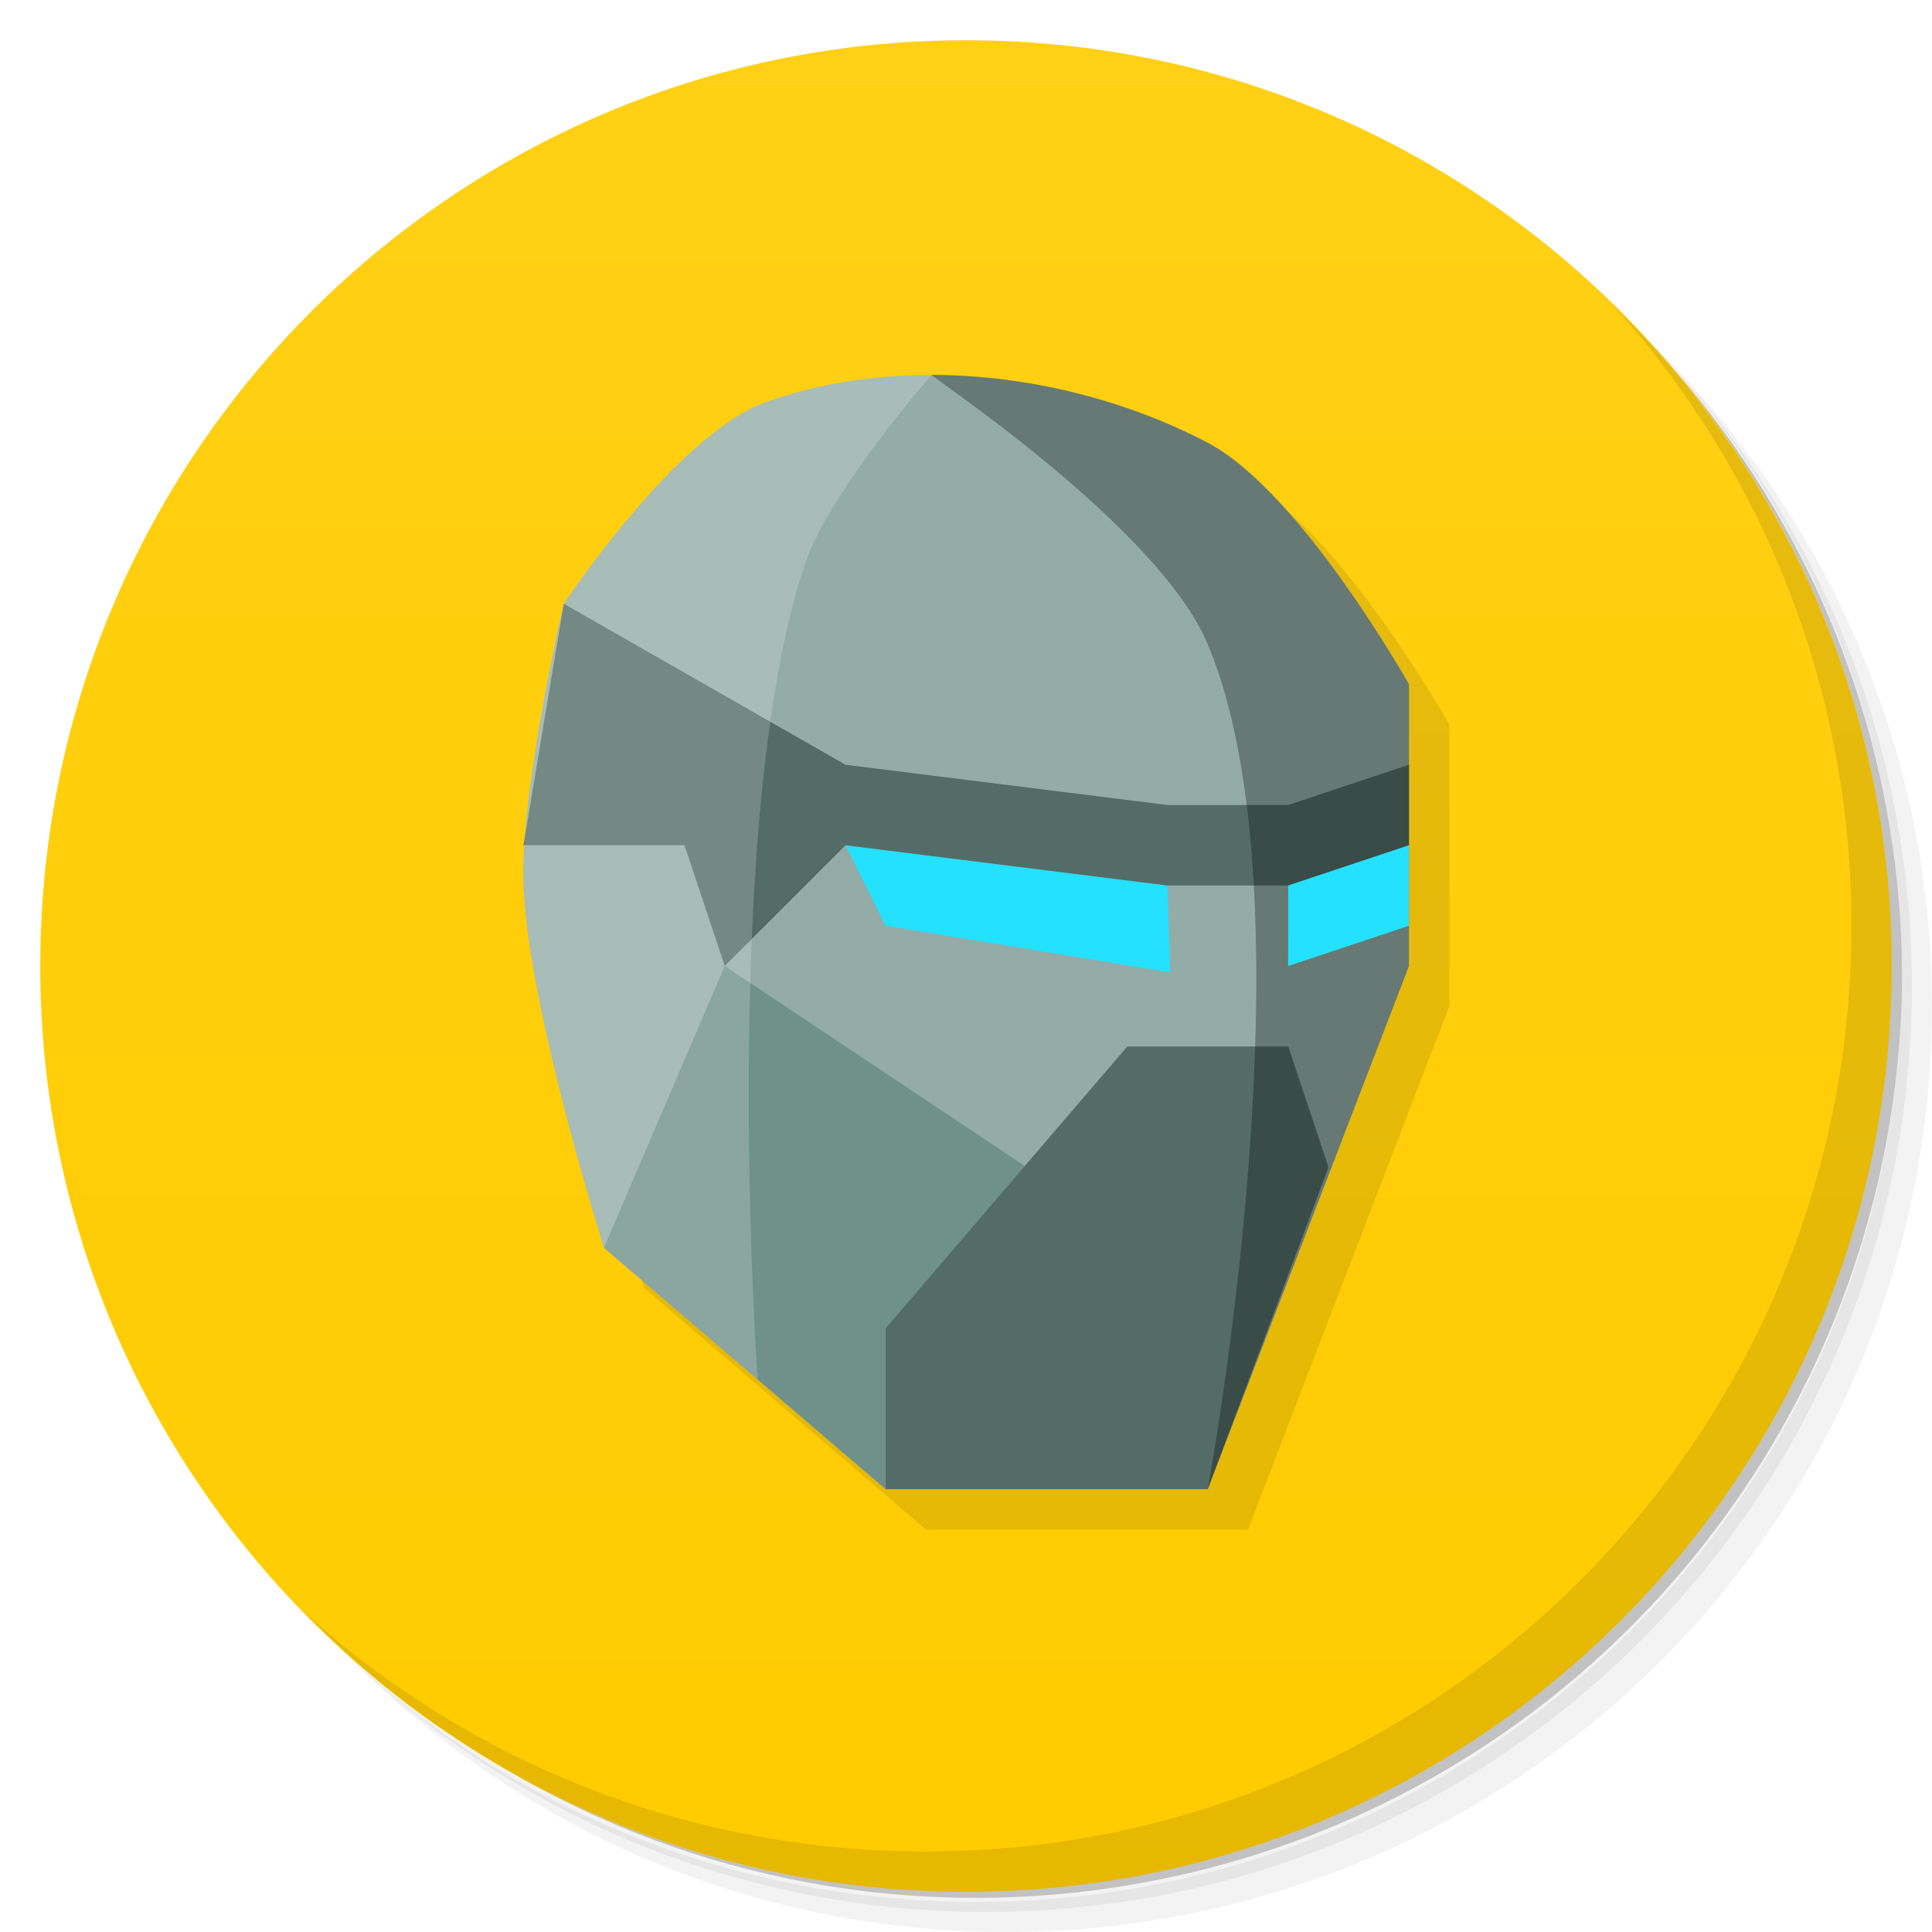
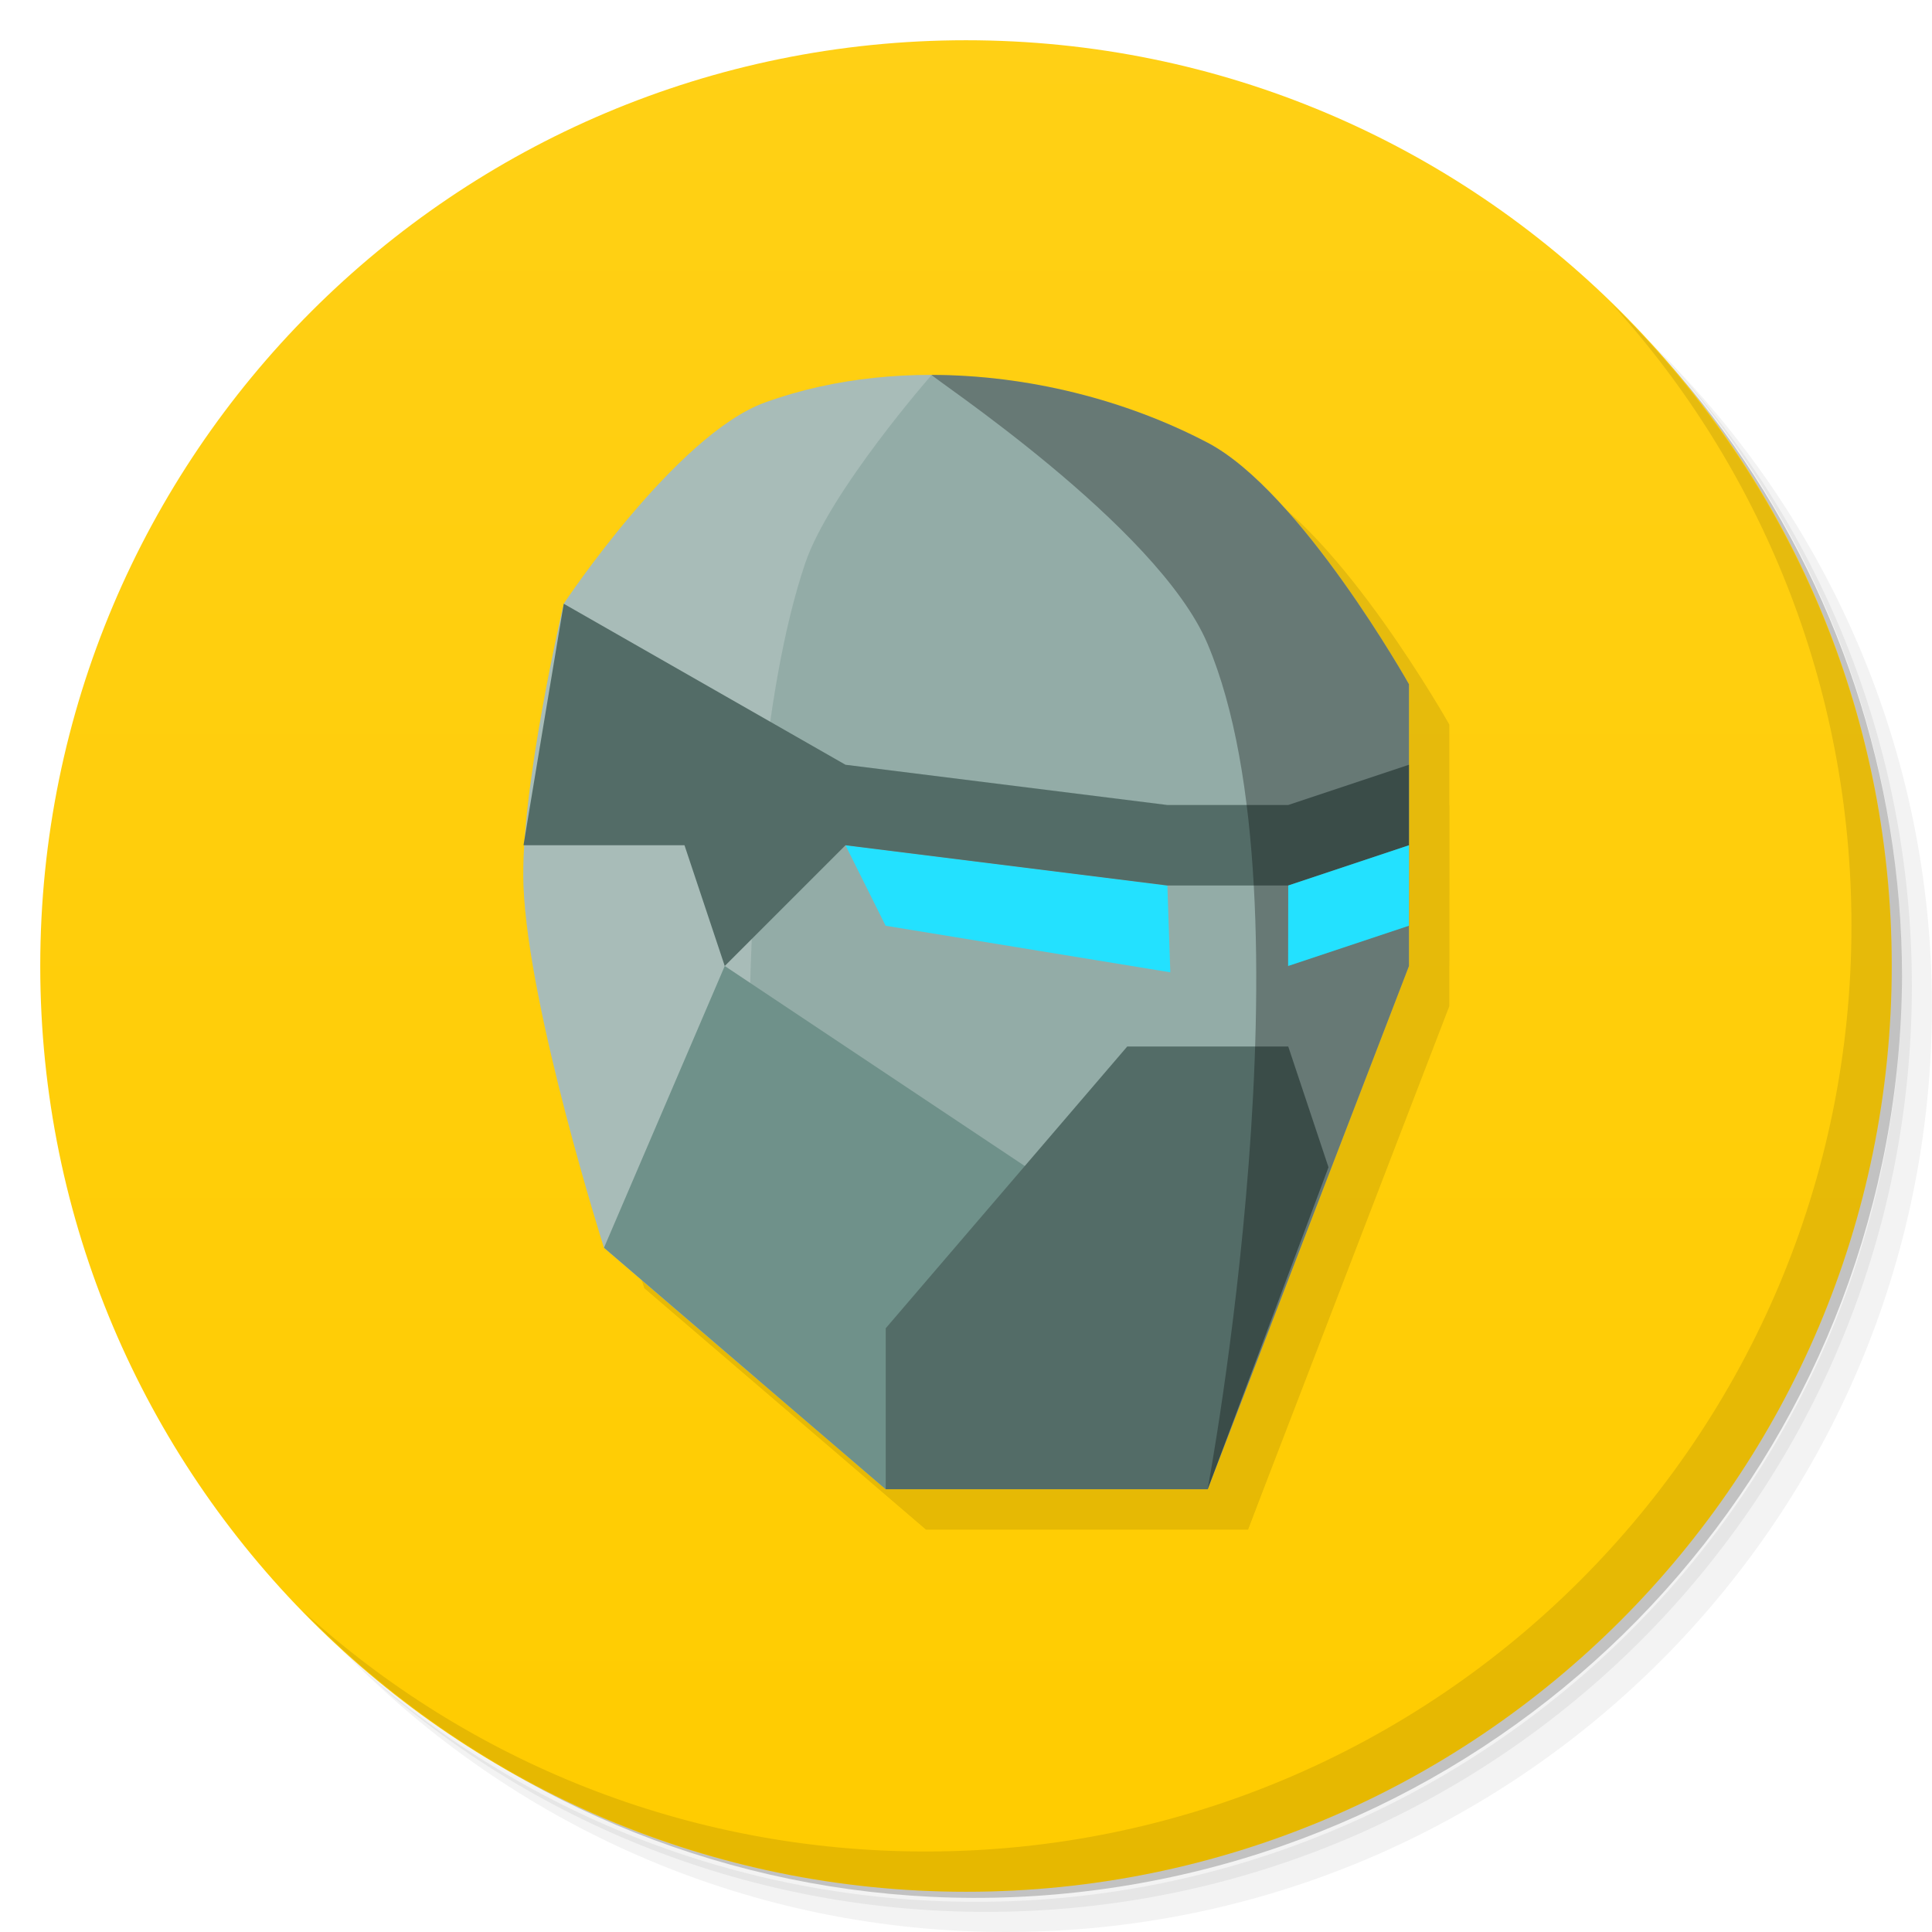
<svg xmlns="http://www.w3.org/2000/svg" xmlns:xlink="http://www.w3.org/1999/xlink" viewBox="0 0 48 48" id="svg2" version="1.1">
  <defs id="defs4">
    <linearGradient id="linearGradient4520">
      <stop style="stop-color:#ffcc00;stop-opacity:1;" offset="0" id="stop4522" />
      <stop style="stop-color:#ffd015;stop-opacity:1" offset="1" id="stop4524" />
    </linearGradient>
    <linearGradient id="linearGradient3764" x1="1" x2="47" gradientUnits="userSpaceOnUse" gradientTransform="matrix(0,-1,1,0,-1.5e-6,48)">
      <stop stop-color="#3d3d3d" stop-opacity="1" id="stop7" />
      <stop offset="1" stop-color="#474747" stop-opacity="1" id="stop9" />
    </linearGradient>
    <clipPath id="clipPath-721939199">
      <g transform="translate(0,-1004.362)" id="g12">
        <path d="m -24 13 c 0 1.105 -0.672 2 -1.5 2 -0.828 0 -1.5 -0.895 -1.5 -2 0 -1.105 0.672 -2 1.5 -2 0.828 0 1.5 0.895 1.5 2 z" transform="matrix(15.33333,0,0,11.5,415,878.8622)" fill="#1890d0" id="path14" />
      </g>
    </clipPath>
    <clipPath id="clipPath-728174563">
      <g transform="translate(0,-1004.362)" id="g17">
        <path d="m -24 13 c 0 1.105 -0.672 2 -1.5 2 -0.828 0 -1.5 -0.895 -1.5 -2 0 -1.105 0.672 -2 1.5 -2 0.828 0 1.5 0.895 1.5 2 z" transform="matrix(15.33333,0,0,11.5,415,878.8622)" fill="#1890d0" id="path19" />
      </g>
    </clipPath>
    <linearGradient xlink:href="#linearGradient4520" id="linearGradient4526" x1="24" y1="47" x2="24" y2="1" gradientUnits="userSpaceOnUse" />
  </defs>
  <g id="g21">
    <path d="m 36.31 5 c 5.859 4.062 9.688 10.831 9.688 18.5 c 0 12.426 -10.07 22.5 -22.5 22.5 c -7.669 0 -14.438 -3.828 -18.5 -9.688 c 1.037 1.822 2.306 3.499 3.781 4.969 c 4.085 3.712 9.514 5.969 15.469 5.969 c 12.703 0 23 -10.298 23 -23 c 0 -5.954 -2.256 -11.384 -5.969 -15.469 c -1.469 -1.475 -3.147 -2.744 -4.969 -3.781 z m 4.969 3.781 c 3.854 4.113 6.219 9.637 6.219 15.719 c 0 12.703 -10.297 23 -23 23 c -6.081 0 -11.606 -2.364 -15.719 -6.219 c 4.16 4.144 9.883 6.719 16.219 6.719 c 12.703 0 23 -10.298 23 -23 c 0 -6.335 -2.575 -12.06 -6.719 -16.219 z" opacity="0.05" id="path23" />
    <path d="m 41.28 8.781 c 3.712 4.085 5.969 9.514 5.969 15.469 c 0 12.703 -10.297 23 -23 23 c -5.954 0 -11.384 -2.256 -15.469 -5.969 c 4.113 3.854 9.637 6.219 15.719 6.219 c 12.703 0 23 -10.298 23 -23 c 0 -6.081 -2.364 -11.606 -6.219 -15.719 z" opacity="0.1" id="path25" />
    <path d="m 31.25 2.375 c 8.615 3.154 14.75 11.417 14.75 21.13 c 0 12.426 -10.07 22.5 -22.5 22.5 c -9.708 0 -17.971 -6.135 -21.12 -14.75 a 23 23 0 0 0 44.875 -7 a 23 23 0 0 0 -16 -21.875 z" opacity="0.2" id="path27" />
  </g>
  <g id="g29" style="fill:#ffcc00">
    <path d="m 24 1 c 12.703 0 23 10.297 23 23 c 0 12.703 -10.297 23 -23 23 -12.703 0 -23 -10.297 -23 -23 0 -12.703 10.297 -23 23 -23 z" fill="url(#linearGradient3764)" fill-opacity="1" id="path31" style="fill:url(#linearGradient4526)" />
  </g>
  <g id="g33" />
  <g id="g75">
    <path d="m 40.03 7.531 c 3.712 4.084 5.969 9.514 5.969 15.469 0 12.703 -10.297 23 -23 23 c -5.954 0 -11.384 -2.256 -15.469 -5.969 4.178 4.291 10.01 6.969 16.469 6.969 c 12.703 0 23 -10.298 23 -23 0 -6.462 -2.677 -12.291 -6.969 -16.469 z" opacity="0.1" id="path77" />
  </g>
  <g id="g4502" transform="translate(1.003378,1)" style="fill:#000000;opacity:0.1">
    <path style="fill:#000000;fill-rule:evenodd;stroke:none;stroke-width:0.8px;stroke-linecap:butt;stroke-linejoin:miter;stroke-opacity:1" d="m 15.003,31 c 0,0 -1.882,-5.929 -2,-9 -0.09,-2.355 1,-7 1,-7 0,0 2.784,-4.198 5,-5 3.462,-1.253 7.74,-0.711 11,1 2.305,1.21 5,6 5,6 l 0,7 -5,13 -8,0 z" id="path4504" />
    <path style="fill:#000000;fill-opacity:1;fill-rule:evenodd;stroke:none;stroke-width:1px;stroke-linecap:butt;stroke-linejoin:miter;stroke-opacity:1" d="M 21.003,21 22,23 29.073,24.157 29,22 Z" id="path4506" />
    <path style="fill:#000000;fill-rule:evenodd;stroke:none;stroke-width:1px;stroke-linecap:butt;stroke-linejoin:miter;stroke-opacity:1" d="m 15.003,31 3,-7 0,0 9,6 -5,7 z" id="path4508" />
    <path style="fill:#000000;fill-rule:evenodd;stroke:none;stroke-width:1px;stroke-linecap:butt;stroke-linejoin:miter;stroke-opacity:1" d="M 21.003,21 29,22 l 3.003,0 3,-1 0,-2 -3,1 L 29,20 l -7.997,-1 -7,-4 c -0.97,5.822 -0.003,0 -1,6 l 4,0 1,3 z" id="path4510" />
    <path style="fill:#000000;fill-rule:evenodd;stroke:none;stroke-width:1px;stroke-linecap:butt;stroke-linejoin:miter;stroke-opacity:1" d="m 22.003,37 0,-4 6,-7 4,0 1,3 -3,8 z" id="path4512" />
    <path style="opacity:0.3;fill:#000000;fill-rule:evenodd;stroke:none;stroke-width:1px;stroke-linecap:butt;stroke-linejoin:miter;stroke-opacity:1" d="M 23.145,9.314 C 23.048,9.314 28.76,13.059 30,16 c 2.719,6.45 0,21 0,21 l 5.002,-13 0,-7 c 0,0 -2.695,-4.79 -5,-6 C 27.964,9.931 25.53,9.318 23.145,9.314 Z" id="path4514" />
    <path id="path4516" d="M 35.003,21 35,23 l -3,1 0.003,-2 z" style="fill:#000000;fill-opacity:1;fill-rule:evenodd;stroke:none;stroke-width:1px;stroke-linecap:butt;stroke-linejoin:miter;stroke-opacity:1" />
    <path style="opacity:0.2;fill:#000000;fill-rule:evenodd;stroke:none;stroke-width:1px;stroke-linecap:butt;stroke-linejoin:miter;stroke-opacity:1" d="M 23.145,9.314 C 21.713,9.313 20.3,9.53 19.002,10 c -2.216,0.802 -5,5 -5,5 0,0 -1.09,4.645 -1,7 0.118,3.071 2,9 2,9 l 3.818,3.271 c 0,0 -0.979,-13.856 1.18,-20.271 0.6,-1.783 3.145,-4.686 3.145,-4.686 z" id="path4518" />
  </g>
-   <g id="g4492" transform="translate(0.00337815,0)">
-     <path id="path4403" d="m 15.003,31 c 0,0 -1.882,-5.929 -2,-9 -0.09,-2.355 1,-7 1,-7 0,0 2.784,-4.198 5,-5 3.462,-1.253 7.74,-0.711 11,1 2.305,1.21 5,6 5,6 l 0,7 -5,13 -8,0 z" style="fill:#93aca7;fill-rule:evenodd;stroke:none;stroke-width:0.8px;stroke-linecap:butt;stroke-linejoin:miter;stroke-opacity:1" />
-     <path id="path4405" d="M 21.003,21 22,23 29.073,24.157 29,22 Z" style="fill:#23e1ff;fill-opacity:1;fill-rule:evenodd;stroke:none;stroke-width:1px;stroke-linecap:butt;stroke-linejoin:miter;stroke-opacity:1" />
-     <path id="path4415" d="m 15.003,31 3,-7 0,0 9,6 -5,7 z" style="fill:#6f918a;fill-rule:evenodd;stroke:none;stroke-width:1px;stroke-linecap:butt;stroke-linejoin:miter;stroke-opacity:1" />
-     <path id="path4417" d="M 21.003,21 29,22 l 3.003,0 3,-1 0,-2 -3,1 L 29,20 l -7.997,-1 -7,-4 c -0.97,5.822 -0.003,0 -1,6 l 4,0 1,3 z" style="fill:#536c67;fill-rule:evenodd;stroke:none;stroke-width:1px;stroke-linecap:butt;stroke-linejoin:miter;stroke-opacity:1" />
-     <path id="path4411" d="m 22.003,37 0,-4 6,-7 4,0 1,3 -3,8 z" style="fill:#536c67;fill-rule:evenodd;stroke:none;stroke-width:1px;stroke-linecap:butt;stroke-linejoin:miter;stroke-opacity:1" />
-     <path id="path4451" d="M 23.145,9.314 C 23.048,9.314 28.76,13.059 30,16 c 2.719,6.45 0,21 0,21 l 5.002,-13 0,-7 c 0,0 -2.695,-4.79 -5,-6 C 27.964,9.931 25.53,9.318 23.145,9.314 Z" style="opacity:0.3;fill:#000000;fill-rule:evenodd;stroke:none;stroke-width:1px;stroke-linecap:butt;stroke-linejoin:miter;stroke-opacity:1" />
-     <path style="fill:#23e1ff;fill-opacity:1;fill-rule:evenodd;stroke:none;stroke-width:1px;stroke-linecap:butt;stroke-linejoin:miter;stroke-opacity:1" d="M 35.003,21 35,23 l -3,1 0.003,-2 z" id="path4409" />
-     <path id="path4466" d="M 23.145,9.314 C 21.713,9.313 20.3,9.53 19.002,10 c -2.216,0.802 -5,5 -5,5 0,0 -1.09,4.645 -1,7 0.118,3.071 2,9 2,9 l 3.818,3.271 c 0,0 -0.979,-13.856 1.18,-20.271 0.6,-1.783 3.145,-4.686 3.145,-4.686 z" style="opacity:0.2;fill:#f9f9f9;fill-rule:evenodd;stroke:none;stroke-width:1px;stroke-linecap:butt;stroke-linejoin:miter;stroke-opacity:1" />
-   </g>
+   <path style="fill:#93aca7;fill-rule:evenodd;stroke:none;stroke-width:0.8px;stroke-linecap:butt;stroke-linejoin:miter;stroke-opacity:1" d="m 15.006,31 c 0,0 -1.882,-5.929 -2,-9 -0.09,-2.355 1,-7 1,-7 0,0 2.784,-4.198 5,-5 3.462,-1.253 7.74,-0.711 11,1 2.305,1.21 5,6 5,6 l 0,7 -5,13 -8,0 z" id="path4403" />
+   <path style="fill:#23e1ff;fill-opacity:1;fill-rule:evenodd;stroke:none;stroke-width:1px;stroke-linecap:butt;stroke-linejoin:miter;stroke-opacity:1" d="m 21.006,21 0.997,2 7.073,1.157 L 29.003,22 Z" id="path4405" />
+   <path style="opacity:0.2;fill:#f9f9f9;fill-rule:evenodd;stroke:none;stroke-width:1px;stroke-linecap:butt;stroke-linejoin:miter;stroke-opacity:1" d="M 23.148,9.314 C 21.717,9.313 20.304,9.53 19.005,10 c -2.216,0.802 -5,5 -5,5 0,0 -1.09,4.645 -1,7 0.118,3.071 2,9 2,9 l 3.818,3.271 c 0,0 -0.979,-13.856 1.18,-20.271 0.6,-1.783 3.145,-4.686 3.145,-4.686 z" id="path4466" />
+   <path style="fill:#6f918a;fill-rule:evenodd;stroke:none;stroke-width:1px;stroke-linecap:butt;stroke-linejoin:miter;stroke-opacity:1" d="m 15.006,31 3,-7 0,0 9,6 -5,7 z" id="path4415" />
+   <path style="fill:#536c67;fill-rule:evenodd;stroke:none;stroke-width:1px;stroke-linecap:butt;stroke-linejoin:miter;stroke-opacity:1" d="m 21.006,21 7.997,1 3.003,0 3,-1 0,-2 -3,1 -3.003,0 -7.997,-1 -7,-4 c -0.97,5.822 -0.003,0 -1,6 l 4,0 1,3 z" id="path4417" />
+   <path style="fill:#536c67;fill-rule:evenodd;stroke:none;stroke-width:1px;stroke-linecap:butt;stroke-linejoin:miter;stroke-opacity:1" d="m 22.006,37 0,-4 6,-7 4,0 1,3 -3,8 z" id="path4411" />
+   <path style="opacity:0.3;fill:#000000;fill-rule:evenodd;stroke:none;stroke-width:1px;stroke-linecap:butt;stroke-linejoin:miter;stroke-opacity:1" d="M 23.148,9.314 C 23.051,9.314 28.763,13.059 30.003,16 c 2.719,6.45 0,21 0,21 l 5.002,-13 0,-7 c 0,0 -2.695,-4.79 -5,-6 C 27.968,9.931 25.533,9.318 23.148,9.314 Z" id="path4451" />
+   <path id="path4409" d="m 35.006,21 -0.003,2 -3,1 0.003,-2 z" style="fill:#23e1ff;fill-opacity:1;fill-rule:evenodd;stroke:none;stroke-width:1px;stroke-linecap:butt;stroke-linejoin:miter;stroke-opacity:1" />
</svg>
